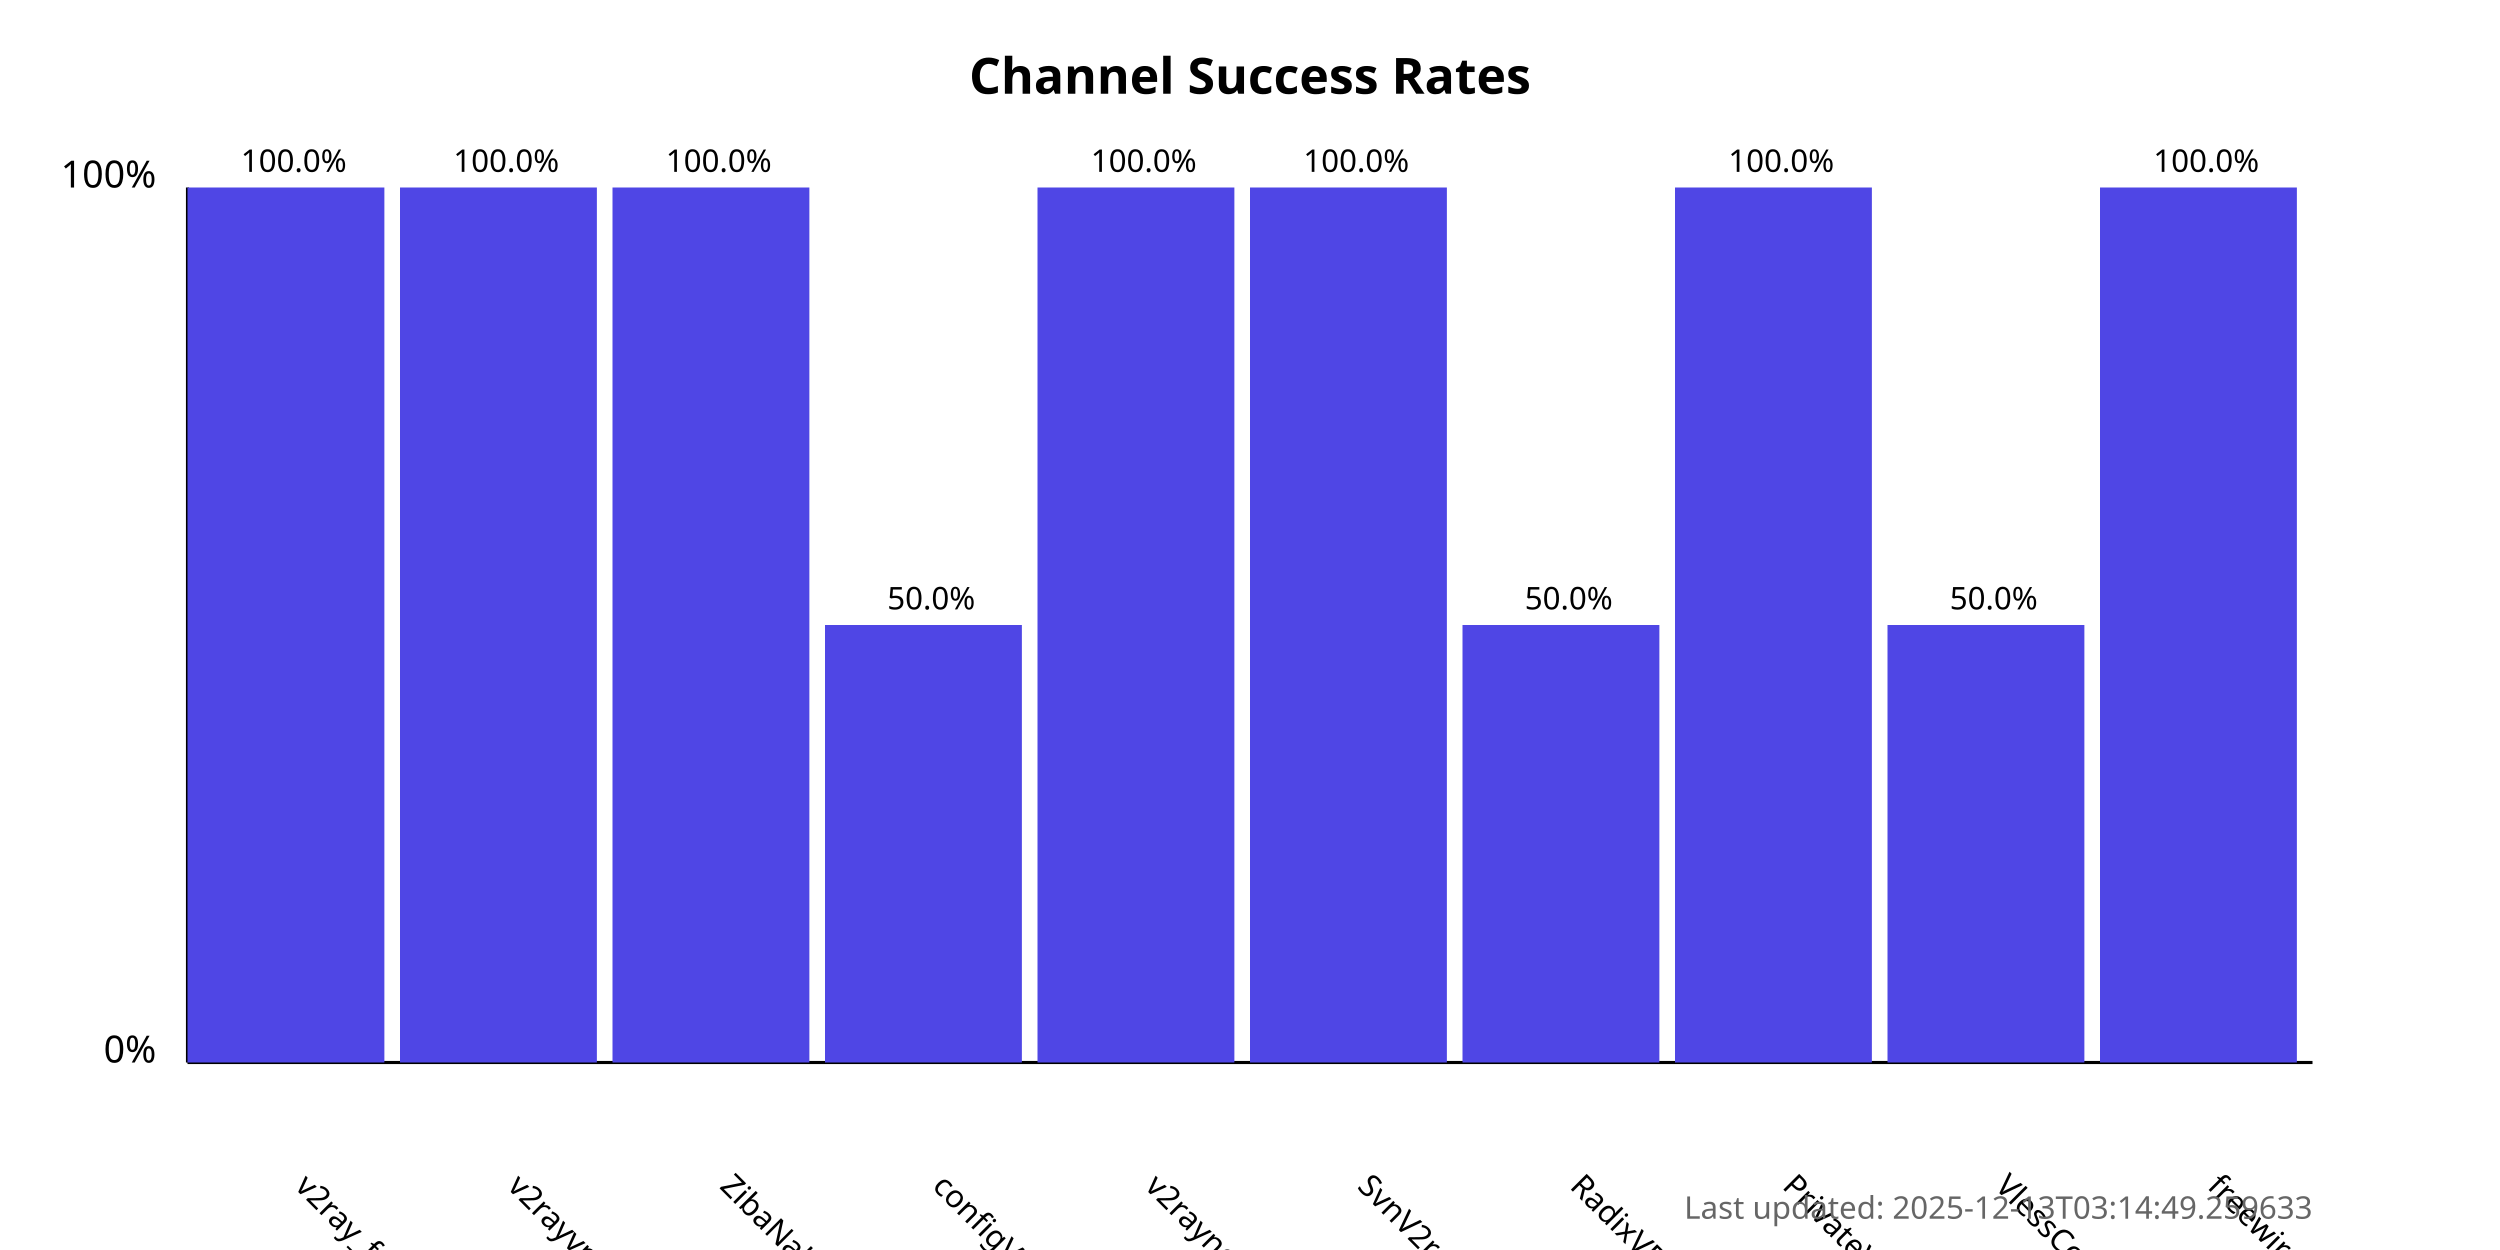
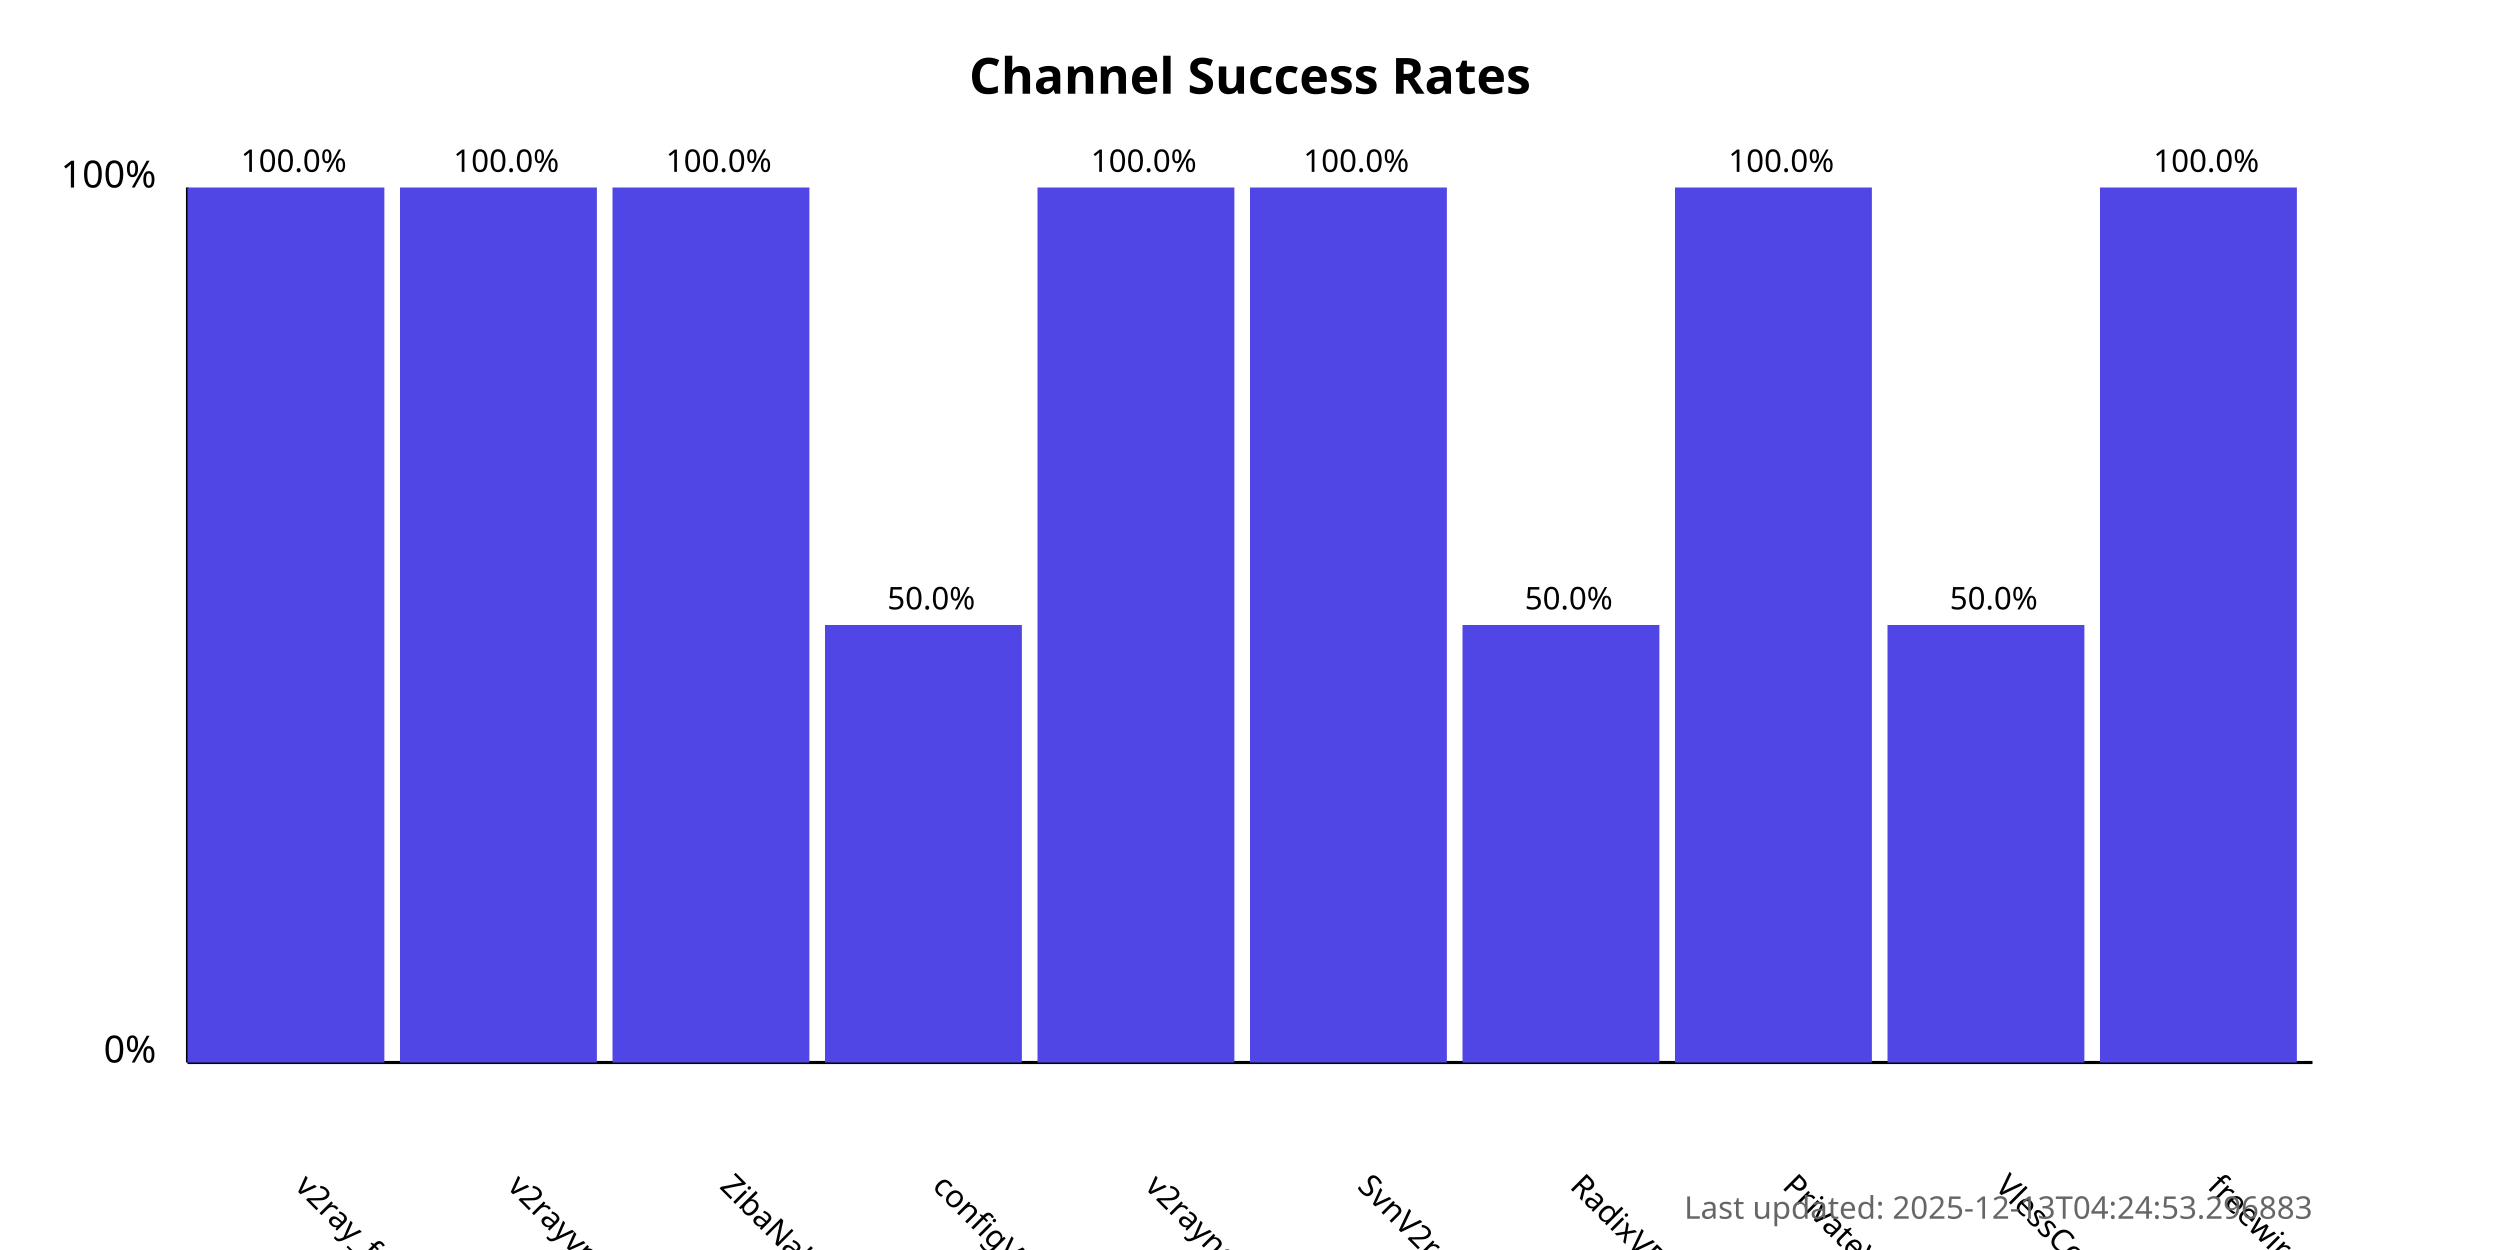
<svg xmlns="http://www.w3.org/2000/svg" width="800" height="400">
  <style>
            .chart-title { font: bold 16px sans-serif; }
            .axis-label { font: 12px sans-serif; }
            .tick-label { font: 10px sans-serif; }
            .bar { fill: #4f46e5; }
            .bar:hover { fill: #6366f1; }
            .timestamp { font: 10px sans-serif; fill: #666; }
        </style>
  <text x="400.0" y="30" text-anchor="middle" class="chart-title">
            Channel Success Rates
        </text>
  <line x1="60" y1="340" x2="60" y2="60" stroke="black" stroke-width="1" />
  <line x1="60" y1="340" x2="740" y2="340" stroke="black" stroke-width="1" />
  <text x="50" y="340" text-anchor="end" class="axis-label">0%</text>
  <text x="50" y="60" text-anchor="end" class="axis-label">100%</text>
  <g>
    <rect x="60" y="60.0" width="63.0" height="280.0" class="bar" />
    <text x="94.0" y="380" transform="rotate(45, 94.0, 380)" text-anchor="start" class="tick-label">
                v2ray_free_conf
            </text>
    <text x="94.0" y="55.0" text-anchor="middle" class="tick-label">
                100.0%
            </text>
  </g>
  <g>
    <rect x="128.0" y="60.0" width="63.0" height="280.0" class="bar" />
    <text x="162.0" y="380" transform="rotate(45, 162.0, 380)" text-anchor="start" class="tick-label">
                v2rayvpno
            </text>
    <text x="162.0" y="55.0" text-anchor="middle" class="tick-label">
                100.0%
            </text>
  </g>
  <g>
    <rect x="196.0" y="60.0" width="63.0" height="280.0" class="bar" />
    <text x="230.0" y="380" transform="rotate(45, 230.0, 380)" text-anchor="start" class="tick-label">
                ZibaNabz
            </text>
    <text x="230.0" y="55.0" text-anchor="middle" class="tick-label">
                100.0%
            </text>
  </g>
  <g>
    <rect x="264.0" y="200.0" width="63.0" height="140.0" class="bar" />
    <text x="298.0" y="380" transform="rotate(45, 298.0, 380)" text-anchor="start" class="tick-label">
                configV2rayForFree
            </text>
    <text x="298.0" y="195.0" text-anchor="middle" class="tick-label">
                50.0%
            </text>
  </g>
  <g>
    <rect x="332.0" y="60.0" width="63.0" height="280.0" class="bar" />
    <text x="366.0" y="380" transform="rotate(45, 366.0, 380)" text-anchor="start" class="tick-label">
                v2rayngvpn
            </text>
    <text x="366.0" y="55.0" text-anchor="middle" class="tick-label">
                100.0%
            </text>
  </g>
  <g>
    <rect x="400.0" y="60.0" width="63.0" height="280.0" class="bar" />
    <text x="434.0" y="380" transform="rotate(45, 434.0, 380)" text-anchor="start" class="tick-label">
                SvnV2ray
            </text>
    <text x="434.0" y="55.0" text-anchor="middle" class="tick-label">
                100.0%
            </text>
  </g>
  <g>
    <rect x="468.0" y="200.0" width="63.0" height="140.0" class="bar" />
    <text x="502.0" y="380" transform="rotate(45, 502.0, 380)" text-anchor="start" class="tick-label">
                RadixVPN
            </text>
    <text x="502.0" y="195.0" text-anchor="middle" class="tick-label">
                50.0%
            </text>
  </g>
  <g>
    <rect x="536.0" y="60.0" width="63.0" height="280.0" class="bar" />
    <text x="570.0" y="380" transform="rotate(45, 570.0, 380)" text-anchor="start" class="tick-label">
                PrivateVPNs
            </text>
    <text x="570.0" y="55.0" text-anchor="middle" class="tick-label">
                100.0%
            </text>
  </g>
  <g>
    <rect x="604.0" y="200.0" width="63.0" height="140.0" class="bar" />
    <text x="638.0" y="380" transform="rotate(45, 638.0, 380)" text-anchor="start" class="tick-label">
                VlessConfig
            </text>
    <text x="638.0" y="195.0" text-anchor="middle" class="tick-label">
                50.0%
            </text>
  </g>
  <g>
    <rect x="672.0" y="60.0" width="63.0" height="280.0" class="bar" />
    <text x="706.0" y="380" transform="rotate(45, 706.0, 380)" text-anchor="start" class="tick-label">
                freewireguard
            </text>
    <text x="706.0" y="55.0" text-anchor="middle" class="tick-label">
                100.0%
            </text>
  </g>
  <text x="740" y="390" text-anchor="end" class="timestamp">
-             Last updated: 2025-12-13T03:14:49.259633
+             Last updated: 2025-12-13T04:24:53.296883
        </text>
</svg>
